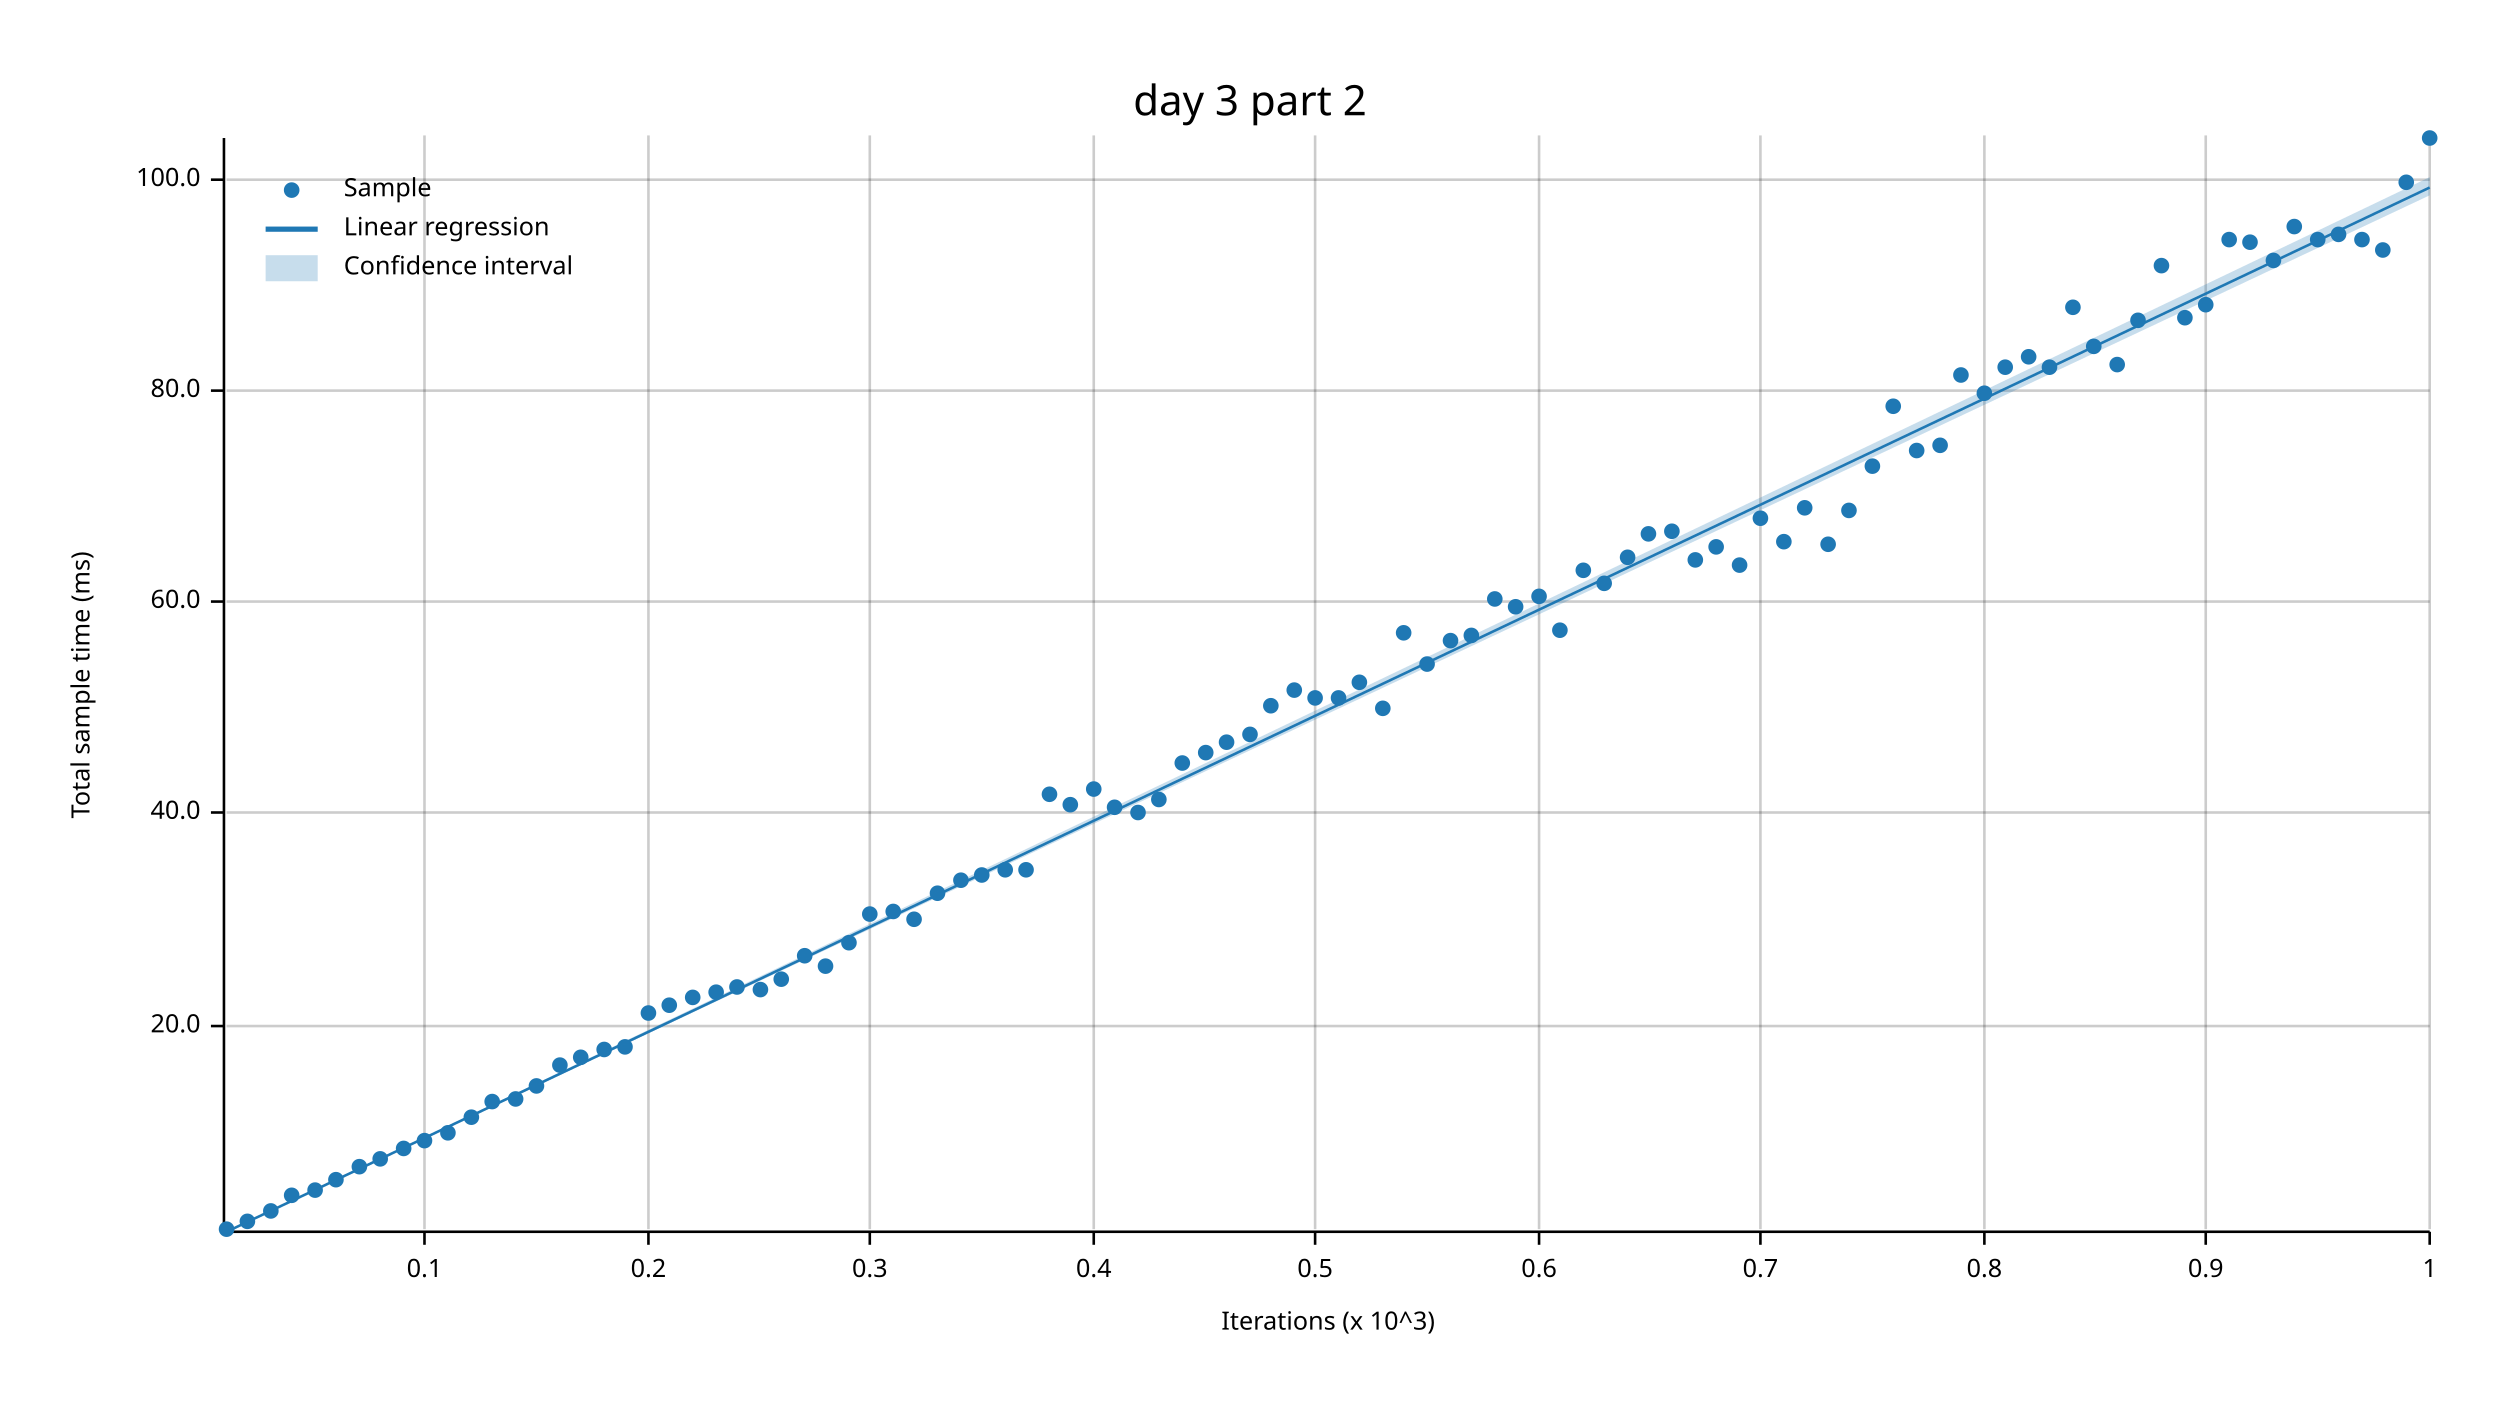
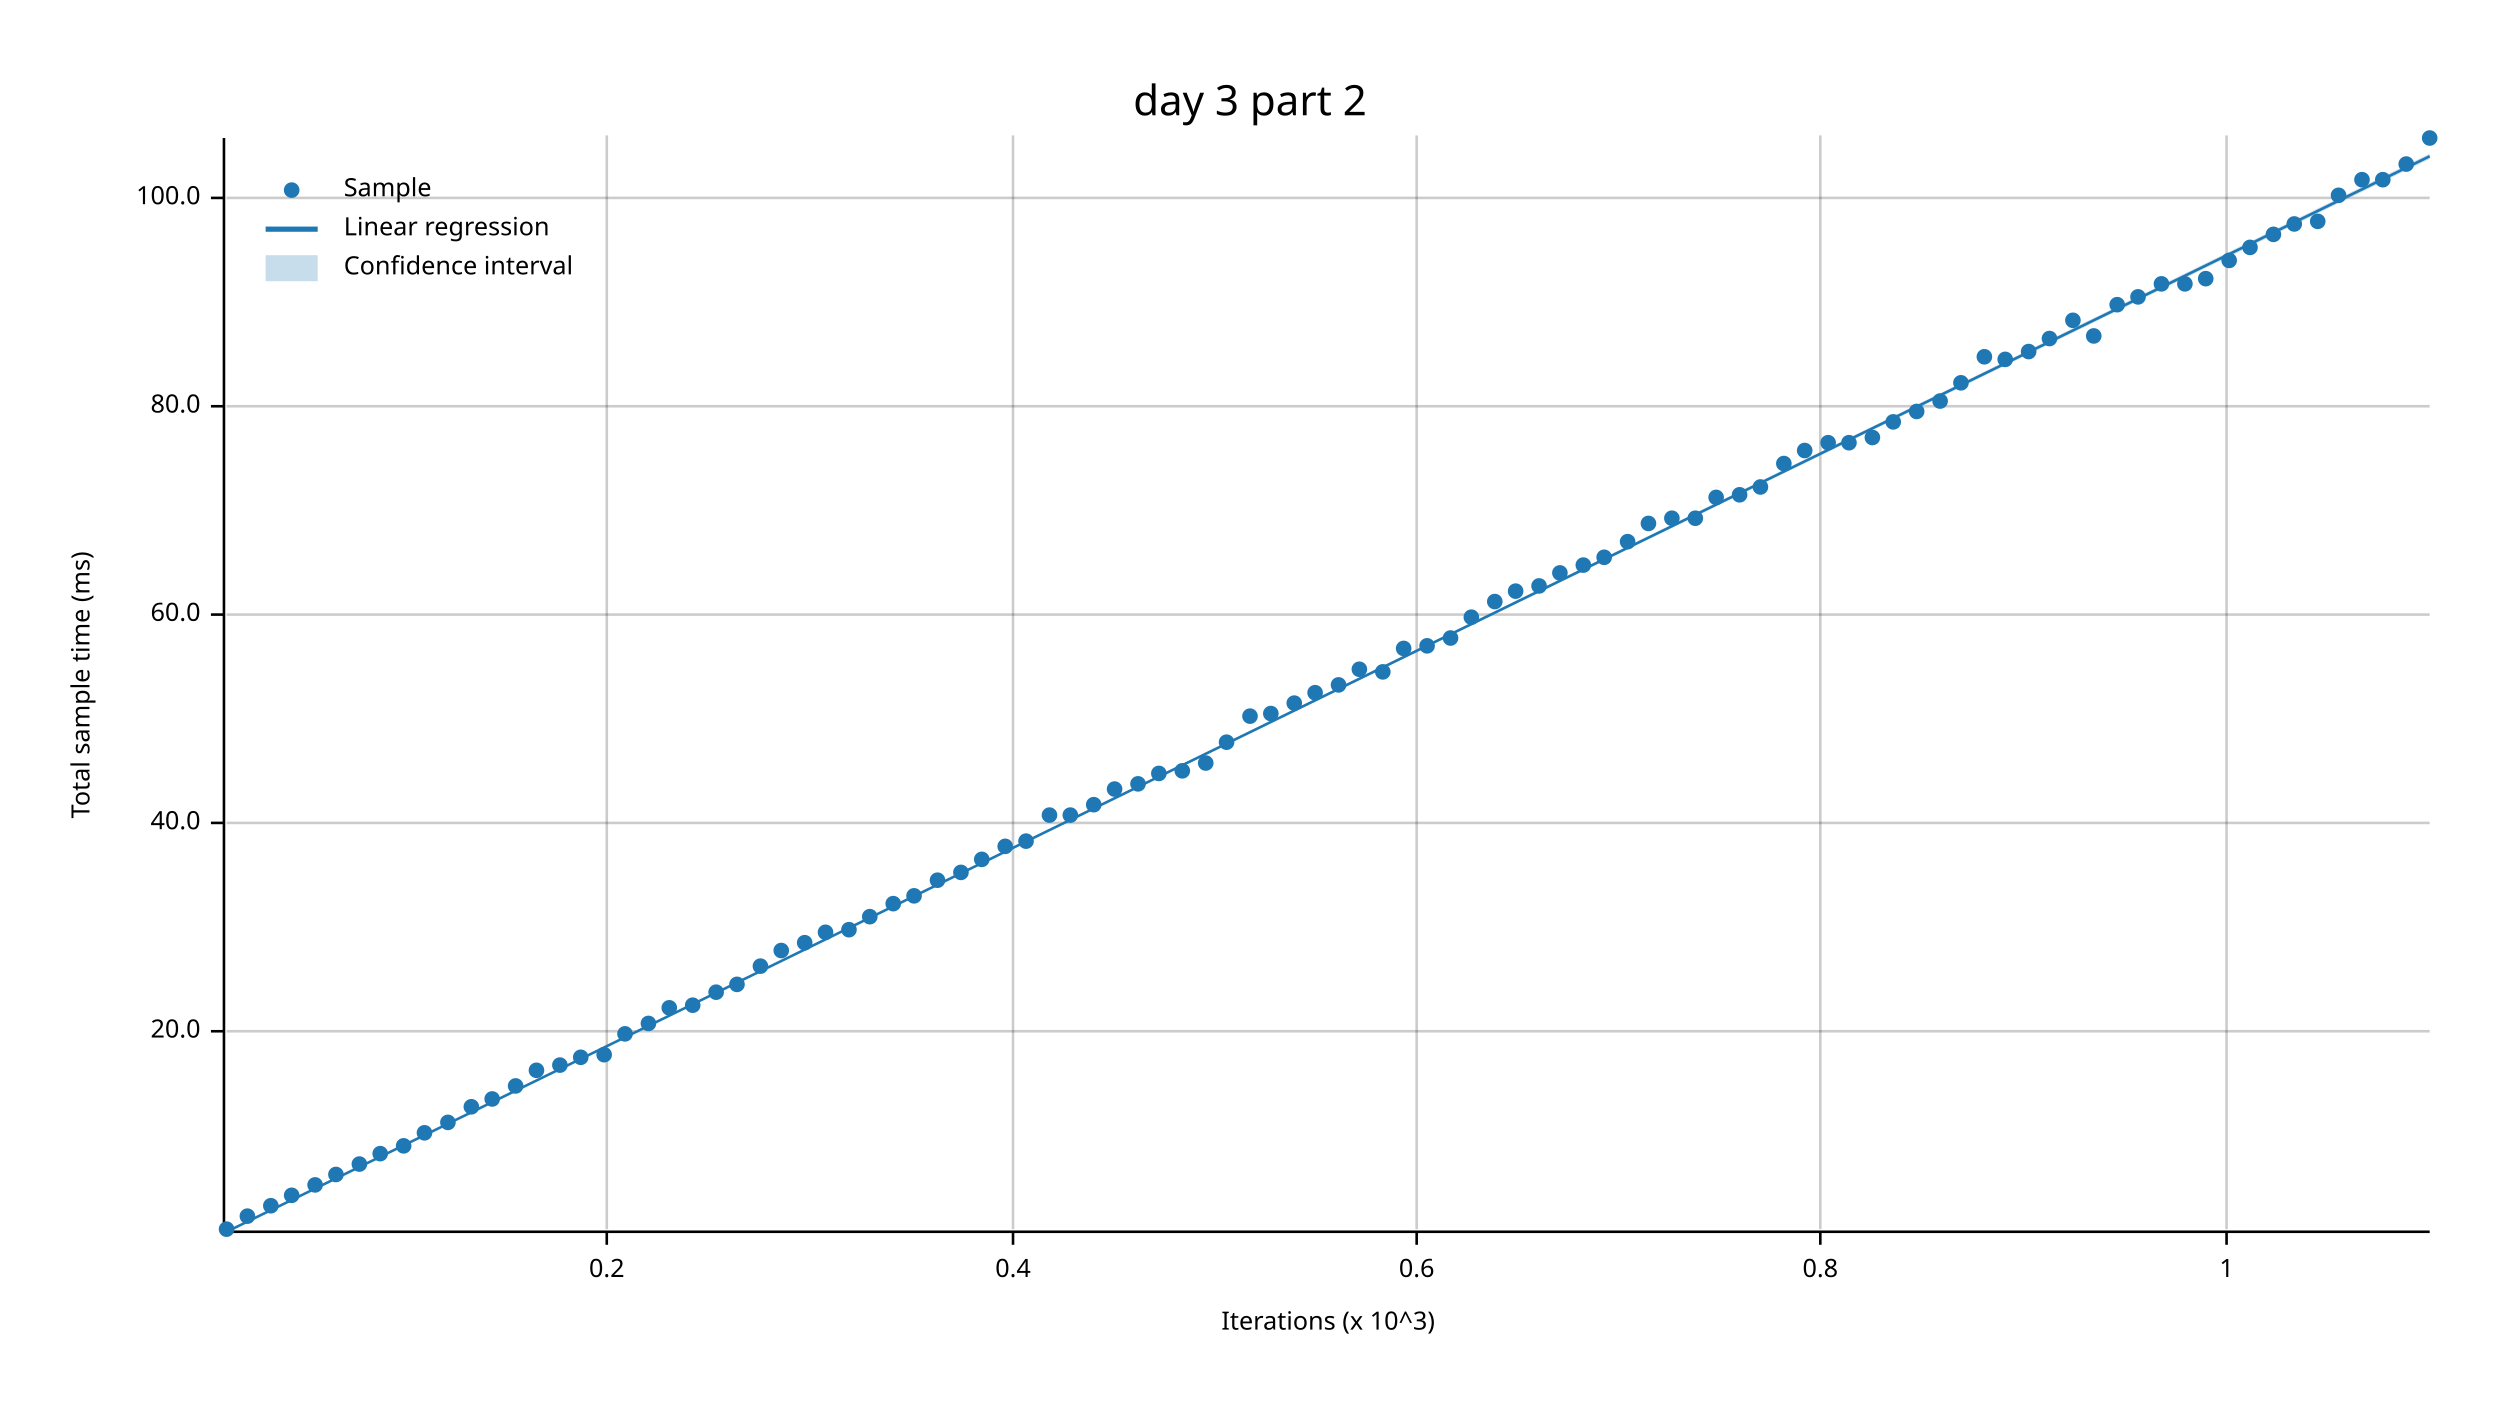
<svg xmlns="http://www.w3.org/2000/svg" width="960" height="540" viewBox="0 0 960 540">
  <text x="480" y="32" dy="0.76em" text-anchor="middle" font-family="sans-serif" font-size="16.129" opacity="1" fill="#000000">
day 3 part 2
</text>
  <text x="27" y="263" dy="0.76em" text-anchor="middle" font-family="sans-serif" font-size="9.677" opacity="1" fill="#000000" transform="rotate(270, 27, 263)">
Total sample time (ms)
</text>
  <text x="510" y="513" dy="-0.5ex" text-anchor="middle" font-family="sans-serif" font-size="9.677" opacity="1" fill="#000000">
Iterations (x 10^3)
</text>
-   <line opacity="0.2" stroke="#000000" stroke-width="1" x1="163" y1="472" x2="163" y2="52" />
-   <line opacity="0.2" stroke="#000000" stroke-width="1" x1="249" y1="472" x2="249" y2="52" />
-   <line opacity="0.2" stroke="#000000" stroke-width="1" x1="334" y1="472" x2="334" y2="52" />
-   <line opacity="0.2" stroke="#000000" stroke-width="1" x1="420" y1="472" x2="420" y2="52" />
-   <line opacity="0.2" stroke="#000000" stroke-width="1" x1="505" y1="472" x2="505" y2="52" />
-   <line opacity="0.2" stroke="#000000" stroke-width="1" x1="591" y1="472" x2="591" y2="52" />
-   <line opacity="0.2" stroke="#000000" stroke-width="1" x1="676" y1="472" x2="676" y2="52" />
-   <line opacity="0.2" stroke="#000000" stroke-width="1" x1="762" y1="472" x2="762" y2="52" />
-   <line opacity="0.2" stroke="#000000" stroke-width="1" x1="847" y1="472" x2="847" y2="52" />
-   <line opacity="0.2" stroke="#000000" stroke-width="1" x1="933" y1="472" x2="933" y2="52" />
-   <line opacity="0.2" stroke="#000000" stroke-width="1" x1="87" y1="394" x2="933" y2="394" />
-   <line opacity="0.2" stroke="#000000" stroke-width="1" x1="87" y1="312" x2="933" y2="312" />
-   <line opacity="0.2" stroke="#000000" stroke-width="1" x1="87" y1="231" x2="933" y2="231" />
-   <line opacity="0.2" stroke="#000000" stroke-width="1" x1="87" y1="150" x2="933" y2="150" />
-   <line opacity="0.2" stroke="#000000" stroke-width="1" x1="87" y1="69" x2="933" y2="69" />
+   <line opacity="0.2" stroke="#000000" stroke-width="1" x1="233" y1="472" x2="233" y2="52" />
+   <line opacity="0.2" stroke="#000000" stroke-width="1" x1="389" y1="472" x2="389" y2="52" />
+   <line opacity="0.2" stroke="#000000" stroke-width="1" x1="544" y1="472" x2="544" y2="52" />
+   <line opacity="0.2" stroke="#000000" stroke-width="1" x1="699" y1="472" x2="699" y2="52" />
+   <line opacity="0.2" stroke="#000000" stroke-width="1" x1="855" y1="472" x2="855" y2="52" />
+   <line opacity="0.2" stroke="#000000" stroke-width="1" x1="87" y1="396" x2="933" y2="396" />
+   <line opacity="0.2" stroke="#000000" stroke-width="1" x1="87" y1="316" x2="933" y2="316" />
+   <line opacity="0.2" stroke="#000000" stroke-width="1" x1="87" y1="236" x2="933" y2="236" />
+   <line opacity="0.2" stroke="#000000" stroke-width="1" x1="87" y1="156" x2="933" y2="156" />
+   <line opacity="0.2" stroke="#000000" stroke-width="1" x1="87" y1="76" x2="933" y2="76" />
  <polyline fill="none" opacity="1" stroke="#000000" stroke-width="1" points="86,53 86,473 " />
-   <text x="77" y="394" dy="0.5ex" text-anchor="end" font-family="sans-serif" font-size="9.677" opacity="1" fill="#000000">
+   <text x="77" y="396" dy="0.5ex" text-anchor="end" font-family="sans-serif" font-size="9.677" opacity="1" fill="#000000">
20.0
</text>
-   <polyline fill="none" opacity="1" stroke="#000000" stroke-width="1" points="81,394 86,394 " />
-   <text x="77" y="312" dy="0.5ex" text-anchor="end" font-family="sans-serif" font-size="9.677" opacity="1" fill="#000000">
+   <polyline fill="none" opacity="1" stroke="#000000" stroke-width="1" points="81,396 86,396 " />
+   <text x="77" y="316" dy="0.5ex" text-anchor="end" font-family="sans-serif" font-size="9.677" opacity="1" fill="#000000">
40.0
</text>
-   <polyline fill="none" opacity="1" stroke="#000000" stroke-width="1" points="81,312 86,312 " />
-   <text x="77" y="231" dy="0.5ex" text-anchor="end" font-family="sans-serif" font-size="9.677" opacity="1" fill="#000000">
+   <polyline fill="none" opacity="1" stroke="#000000" stroke-width="1" points="81,316 86,316 " />
+   <text x="77" y="236" dy="0.5ex" text-anchor="end" font-family="sans-serif" font-size="9.677" opacity="1" fill="#000000">
60.0
</text>
-   <polyline fill="none" opacity="1" stroke="#000000" stroke-width="1" points="81,231 86,231 " />
-   <text x="77" y="150" dy="0.5ex" text-anchor="end" font-family="sans-serif" font-size="9.677" opacity="1" fill="#000000">
+   <polyline fill="none" opacity="1" stroke="#000000" stroke-width="1" points="81,236 86,236 " />
+   <text x="77" y="156" dy="0.5ex" text-anchor="end" font-family="sans-serif" font-size="9.677" opacity="1" fill="#000000">
80.0
</text>
-   <polyline fill="none" opacity="1" stroke="#000000" stroke-width="1" points="81,150 86,150 " />
-   <text x="77" y="69" dy="0.5ex" text-anchor="end" font-family="sans-serif" font-size="9.677" opacity="1" fill="#000000">
+   <polyline fill="none" opacity="1" stroke="#000000" stroke-width="1" points="81,156 86,156 " />
+   <text x="77" y="76" dy="0.5ex" text-anchor="end" font-family="sans-serif" font-size="9.677" opacity="1" fill="#000000">
100.0
</text>
-   <polyline fill="none" opacity="1" stroke="#000000" stroke-width="1" points="81,69 86,69 " />
+   <polyline fill="none" opacity="1" stroke="#000000" stroke-width="1" points="81,76 86,76 " />
  <polyline fill="none" opacity="1" stroke="#000000" stroke-width="1" points="87,473 933,473 " />
-   <text x="163" y="483" dy="0.76em" text-anchor="middle" font-family="sans-serif" font-size="9.677" opacity="1" fill="#000000">
- 0.1
- </text>
-   <polyline fill="none" opacity="1" stroke="#000000" stroke-width="1" points="163,473 163,478 " />
-   <text x="249" y="483" dy="0.76em" text-anchor="middle" font-family="sans-serif" font-size="9.677" opacity="1" fill="#000000">
+   <text x="233" y="483" dy="0.76em" text-anchor="middle" font-family="sans-serif" font-size="9.677" opacity="1" fill="#000000">
0.2
</text>
-   <polyline fill="none" opacity="1" stroke="#000000" stroke-width="1" points="249,473 249,478 " />
-   <text x="334" y="483" dy="0.76em" text-anchor="middle" font-family="sans-serif" font-size="9.677" opacity="1" fill="#000000">
- 0.3
- </text>
-   <polyline fill="none" opacity="1" stroke="#000000" stroke-width="1" points="334,473 334,478 " />
-   <text x="420" y="483" dy="0.76em" text-anchor="middle" font-family="sans-serif" font-size="9.677" opacity="1" fill="#000000">
+   <polyline fill="none" opacity="1" stroke="#000000" stroke-width="1" points="233,473 233,478 " />
+   <text x="389" y="483" dy="0.76em" text-anchor="middle" font-family="sans-serif" font-size="9.677" opacity="1" fill="#000000">
0.4
</text>
-   <polyline fill="none" opacity="1" stroke="#000000" stroke-width="1" points="420,473 420,478 " />
-   <text x="505" y="483" dy="0.76em" text-anchor="middle" font-family="sans-serif" font-size="9.677" opacity="1" fill="#000000">
- 0.5
- </text>
-   <polyline fill="none" opacity="1" stroke="#000000" stroke-width="1" points="505,473 505,478 " />
-   <text x="591" y="483" dy="0.76em" text-anchor="middle" font-family="sans-serif" font-size="9.677" opacity="1" fill="#000000">
+   <polyline fill="none" opacity="1" stroke="#000000" stroke-width="1" points="389,473 389,478 " />
+   <text x="544" y="483" dy="0.76em" text-anchor="middle" font-family="sans-serif" font-size="9.677" opacity="1" fill="#000000">
0.6
</text>
-   <polyline fill="none" opacity="1" stroke="#000000" stroke-width="1" points="591,473 591,478 " />
-   <text x="676" y="483" dy="0.76em" text-anchor="middle" font-family="sans-serif" font-size="9.677" opacity="1" fill="#000000">
- 0.7
- </text>
-   <polyline fill="none" opacity="1" stroke="#000000" stroke-width="1" points="676,473 676,478 " />
-   <text x="762" y="483" dy="0.76em" text-anchor="middle" font-family="sans-serif" font-size="9.677" opacity="1" fill="#000000">
+   <polyline fill="none" opacity="1" stroke="#000000" stroke-width="1" points="544,473 544,478 " />
+   <text x="699" y="483" dy="0.76em" text-anchor="middle" font-family="sans-serif" font-size="9.677" opacity="1" fill="#000000">
0.8
</text>
-   <polyline fill="none" opacity="1" stroke="#000000" stroke-width="1" points="762,473 762,478 " />
-   <text x="847" y="483" dy="0.76em" text-anchor="middle" font-family="sans-serif" font-size="9.677" opacity="1" fill="#000000">
- 0.9
- </text>
-   <polyline fill="none" opacity="1" stroke="#000000" stroke-width="1" points="847,473 847,478 " />
-   <text x="933" y="483" dy="0.76em" text-anchor="middle" font-family="sans-serif" font-size="9.677" opacity="1" fill="#000000">
+   <polyline fill="none" opacity="1" stroke="#000000" stroke-width="1" points="699,473 699,478 " />
+   <text x="855" y="483" dy="0.76em" text-anchor="middle" font-family="sans-serif" font-size="9.677" opacity="1" fill="#000000">
1
</text>
-   <polyline fill="none" opacity="1" stroke="#000000" stroke-width="1" points="933,473 933,478 " />
+   <polyline fill="none" opacity="1" stroke="#000000" stroke-width="1" points="855,473 855,478 " />
  <circle cx="87" cy="472" r="3" opacity="1" fill="#1F78B4" stroke="none" />
-   <circle cx="95" cy="469" r="3" opacity="1" fill="#1F78B4" stroke="none" />
-   <circle cx="104" cy="465" r="3" opacity="1" fill="#1F78B4" stroke="none" />
+   <circle cx="95" cy="467" r="3" opacity="1" fill="#1F78B4" stroke="none" />
+   <circle cx="104" cy="463" r="3" opacity="1" fill="#1F78B4" stroke="none" />
  <circle cx="112" cy="459" r="3" opacity="1" fill="#1F78B4" stroke="none" />
-   <circle cx="121" cy="457" r="3" opacity="1" fill="#1F78B4" stroke="none" />
-   <circle cx="129" cy="453" r="3" opacity="1" fill="#1F78B4" stroke="none" />
-   <circle cx="138" cy="448" r="3" opacity="1" fill="#1F78B4" stroke="none" />
-   <circle cx="146" cy="445" r="3" opacity="1" fill="#1F78B4" stroke="none" />
-   <circle cx="155" cy="441" r="3" opacity="1" fill="#1F78B4" stroke="none" />
-   <circle cx="163" cy="438" r="3" opacity="1" fill="#1F78B4" stroke="none" />
-   <circle cx="172" cy="435" r="3" opacity="1" fill="#1F78B4" stroke="none" />
-   <circle cx="181" cy="429" r="3" opacity="1" fill="#1F78B4" stroke="none" />
-   <circle cx="189" cy="423" r="3" opacity="1" fill="#1F78B4" stroke="none" />
-   <circle cx="198" cy="422" r="3" opacity="1" fill="#1F78B4" stroke="none" />
-   <circle cx="206" cy="417" r="3" opacity="1" fill="#1F78B4" stroke="none" />
+   <circle cx="121" cy="455" r="3" opacity="1" fill="#1F78B4" stroke="none" />
+   <circle cx="129" cy="451" r="3" opacity="1" fill="#1F78B4" stroke="none" />
+   <circle cx="138" cy="447" r="3" opacity="1" fill="#1F78B4" stroke="none" />
+   <circle cx="146" cy="443" r="3" opacity="1" fill="#1F78B4" stroke="none" />
+   <circle cx="155" cy="440" r="3" opacity="1" fill="#1F78B4" stroke="none" />
+   <circle cx="163" cy="435" r="3" opacity="1" fill="#1F78B4" stroke="none" />
+   <circle cx="172" cy="431" r="3" opacity="1" fill="#1F78B4" stroke="none" />
+   <circle cx="181" cy="425" r="3" opacity="1" fill="#1F78B4" stroke="none" />
+   <circle cx="189" cy="422" r="3" opacity="1" fill="#1F78B4" stroke="none" />
+   <circle cx="198" cy="417" r="3" opacity="1" fill="#1F78B4" stroke="none" />
+   <circle cx="206" cy="411" r="3" opacity="1" fill="#1F78B4" stroke="none" />
  <circle cx="215" cy="409" r="3" opacity="1" fill="#1F78B4" stroke="none" />
  <circle cx="223" cy="406" r="3" opacity="1" fill="#1F78B4" stroke="none" />
-   <circle cx="232" cy="403" r="3" opacity="1" fill="#1F78B4" stroke="none" />
-   <circle cx="240" cy="402" r="3" opacity="1" fill="#1F78B4" stroke="none" />
-   <circle cx="249" cy="389" r="3" opacity="1" fill="#1F78B4" stroke="none" />
-   <circle cx="257" cy="386" r="3" opacity="1" fill="#1F78B4" stroke="none" />
-   <circle cx="266" cy="383" r="3" opacity="1" fill="#1F78B4" stroke="none" />
+   <circle cx="232" cy="405" r="3" opacity="1" fill="#1F78B4" stroke="none" />
+   <circle cx="240" cy="397" r="3" opacity="1" fill="#1F78B4" stroke="none" />
+   <circle cx="249" cy="393" r="3" opacity="1" fill="#1F78B4" stroke="none" />
+   <circle cx="257" cy="387" r="3" opacity="1" fill="#1F78B4" stroke="none" />
+   <circle cx="266" cy="386" r="3" opacity="1" fill="#1F78B4" stroke="none" />
  <circle cx="275" cy="381" r="3" opacity="1" fill="#1F78B4" stroke="none" />
-   <circle cx="283" cy="379" r="3" opacity="1" fill="#1F78B4" stroke="none" />
-   <circle cx="292" cy="380" r="3" opacity="1" fill="#1F78B4" stroke="none" />
-   <circle cx="300" cy="376" r="3" opacity="1" fill="#1F78B4" stroke="none" />
-   <circle cx="309" cy="367" r="3" opacity="1" fill="#1F78B4" stroke="none" />
-   <circle cx="317" cy="371" r="3" opacity="1" fill="#1F78B4" stroke="none" />
-   <circle cx="326" cy="362" r="3" opacity="1" fill="#1F78B4" stroke="none" />
-   <circle cx="334" cy="351" r="3" opacity="1" fill="#1F78B4" stroke="none" />
-   <circle cx="343" cy="350" r="3" opacity="1" fill="#1F78B4" stroke="none" />
-   <circle cx="351" cy="353" r="3" opacity="1" fill="#1F78B4" stroke="none" />
-   <circle cx="360" cy="343" r="3" opacity="1" fill="#1F78B4" stroke="none" />
-   <circle cx="369" cy="338" r="3" opacity="1" fill="#1F78B4" stroke="none" />
-   <circle cx="377" cy="336" r="3" opacity="1" fill="#1F78B4" stroke="none" />
-   <circle cx="386" cy="334" r="3" opacity="1" fill="#1F78B4" stroke="none" />
-   <circle cx="394" cy="334" r="3" opacity="1" fill="#1F78B4" stroke="none" />
-   <circle cx="403" cy="305" r="3" opacity="1" fill="#1F78B4" stroke="none" />
-   <circle cx="411" cy="309" r="3" opacity="1" fill="#1F78B4" stroke="none" />
-   <circle cx="420" cy="303" r="3" opacity="1" fill="#1F78B4" stroke="none" />
-   <circle cx="428" cy="310" r="3" opacity="1" fill="#1F78B4" stroke="none" />
-   <circle cx="437" cy="312" r="3" opacity="1" fill="#1F78B4" stroke="none" />
-   <circle cx="445" cy="307" r="3" opacity="1" fill="#1F78B4" stroke="none" />
-   <circle cx="454" cy="293" r="3" opacity="1" fill="#1F78B4" stroke="none" />
-   <circle cx="463" cy="289" r="3" opacity="1" fill="#1F78B4" stroke="none" />
+   <circle cx="283" cy="378" r="3" opacity="1" fill="#1F78B4" stroke="none" />
+   <circle cx="292" cy="371" r="3" opacity="1" fill="#1F78B4" stroke="none" />
+   <circle cx="300" cy="365" r="3" opacity="1" fill="#1F78B4" stroke="none" />
+   <circle cx="309" cy="362" r="3" opacity="1" fill="#1F78B4" stroke="none" />
+   <circle cx="317" cy="358" r="3" opacity="1" fill="#1F78B4" stroke="none" />
+   <circle cx="326" cy="357" r="3" opacity="1" fill="#1F78B4" stroke="none" />
+   <circle cx="334" cy="352" r="3" opacity="1" fill="#1F78B4" stroke="none" />
+   <circle cx="343" cy="347" r="3" opacity="1" fill="#1F78B4" stroke="none" />
+   <circle cx="351" cy="344" r="3" opacity="1" fill="#1F78B4" stroke="none" />
+   <circle cx="360" cy="338" r="3" opacity="1" fill="#1F78B4" stroke="none" />
+   <circle cx="369" cy="335" r="3" opacity="1" fill="#1F78B4" stroke="none" />
+   <circle cx="377" cy="330" r="3" opacity="1" fill="#1F78B4" stroke="none" />
+   <circle cx="386" cy="325" r="3" opacity="1" fill="#1F78B4" stroke="none" />
+   <circle cx="394" cy="323" r="3" opacity="1" fill="#1F78B4" stroke="none" />
+   <circle cx="403" cy="313" r="3" opacity="1" fill="#1F78B4" stroke="none" />
+   <circle cx="411" cy="313" r="3" opacity="1" fill="#1F78B4" stroke="none" />
+   <circle cx="420" cy="309" r="3" opacity="1" fill="#1F78B4" stroke="none" />
+   <circle cx="428" cy="303" r="3" opacity="1" fill="#1F78B4" stroke="none" />
+   <circle cx="437" cy="301" r="3" opacity="1" fill="#1F78B4" stroke="none" />
+   <circle cx="445" cy="297" r="3" opacity="1" fill="#1F78B4" stroke="none" />
+   <circle cx="454" cy="296" r="3" opacity="1" fill="#1F78B4" stroke="none" />
+   <circle cx="463" cy="293" r="3" opacity="1" fill="#1F78B4" stroke="none" />
  <circle cx="471" cy="285" r="3" opacity="1" fill="#1F78B4" stroke="none" />
-   <circle cx="480" cy="282" r="3" opacity="1" fill="#1F78B4" stroke="none" />
-   <circle cx="488" cy="271" r="3" opacity="1" fill="#1F78B4" stroke="none" />
-   <circle cx="497" cy="265" r="3" opacity="1" fill="#1F78B4" stroke="none" />
-   <circle cx="505" cy="268" r="3" opacity="1" fill="#1F78B4" stroke="none" />
-   <circle cx="514" cy="268" r="3" opacity="1" fill="#1F78B4" stroke="none" />
-   <circle cx="522" cy="262" r="3" opacity="1" fill="#1F78B4" stroke="none" />
-   <circle cx="531" cy="272" r="3" opacity="1" fill="#1F78B4" stroke="none" />
-   <circle cx="539" cy="243" r="3" opacity="1" fill="#1F78B4" stroke="none" />
-   <circle cx="548" cy="255" r="3" opacity="1" fill="#1F78B4" stroke="none" />
-   <circle cx="557" cy="246" r="3" opacity="1" fill="#1F78B4" stroke="none" />
-   <circle cx="565" cy="244" r="3" opacity="1" fill="#1F78B4" stroke="none" />
-   <circle cx="574" cy="230" r="3" opacity="1" fill="#1F78B4" stroke="none" />
-   <circle cx="582" cy="233" r="3" opacity="1" fill="#1F78B4" stroke="none" />
-   <circle cx="591" cy="229" r="3" opacity="1" fill="#1F78B4" stroke="none" />
-   <circle cx="599" cy="242" r="3" opacity="1" fill="#1F78B4" stroke="none" />
-   <circle cx="608" cy="219" r="3" opacity="1" fill="#1F78B4" stroke="none" />
-   <circle cx="616" cy="224" r="3" opacity="1" fill="#1F78B4" stroke="none" />
-   <circle cx="625" cy="214" r="3" opacity="1" fill="#1F78B4" stroke="none" />
-   <circle cx="633" cy="205" r="3" opacity="1" fill="#1F78B4" stroke="none" />
-   <circle cx="642" cy="204" r="3" opacity="1" fill="#1F78B4" stroke="none" />
-   <circle cx="651" cy="215" r="3" opacity="1" fill="#1F78B4" stroke="none" />
-   <circle cx="659" cy="210" r="3" opacity="1" fill="#1F78B4" stroke="none" />
-   <circle cx="668" cy="217" r="3" opacity="1" fill="#1F78B4" stroke="none" />
-   <circle cx="676" cy="199" r="3" opacity="1" fill="#1F78B4" stroke="none" />
-   <circle cx="685" cy="208" r="3" opacity="1" fill="#1F78B4" stroke="none" />
-   <circle cx="693" cy="195" r="3" opacity="1" fill="#1F78B4" stroke="none" />
-   <circle cx="702" cy="209" r="3" opacity="1" fill="#1F78B4" stroke="none" />
-   <circle cx="710" cy="196" r="3" opacity="1" fill="#1F78B4" stroke="none" />
-   <circle cx="719" cy="179" r="3" opacity="1" fill="#1F78B4" stroke="none" />
-   <circle cx="727" cy="156" r="3" opacity="1" fill="#1F78B4" stroke="none" />
-   <circle cx="736" cy="173" r="3" opacity="1" fill="#1F78B4" stroke="none" />
-   <circle cx="745" cy="171" r="3" opacity="1" fill="#1F78B4" stroke="none" />
-   <circle cx="753" cy="144" r="3" opacity="1" fill="#1F78B4" stroke="none" />
-   <circle cx="762" cy="151" r="3" opacity="1" fill="#1F78B4" stroke="none" />
-   <circle cx="770" cy="141" r="3" opacity="1" fill="#1F78B4" stroke="none" />
-   <circle cx="779" cy="137" r="3" opacity="1" fill="#1F78B4" stroke="none" />
-   <circle cx="787" cy="141" r="3" opacity="1" fill="#1F78B4" stroke="none" />
-   <circle cx="796" cy="118" r="3" opacity="1" fill="#1F78B4" stroke="none" />
-   <circle cx="804" cy="133" r="3" opacity="1" fill="#1F78B4" stroke="none" />
-   <circle cx="813" cy="140" r="3" opacity="1" fill="#1F78B4" stroke="none" />
-   <circle cx="821" cy="123" r="3" opacity="1" fill="#1F78B4" stroke="none" />
-   <circle cx="830" cy="102" r="3" opacity="1" fill="#1F78B4" stroke="none" />
-   <circle cx="839" cy="122" r="3" opacity="1" fill="#1F78B4" stroke="none" />
-   <circle cx="847" cy="117" r="3" opacity="1" fill="#1F78B4" stroke="none" />
-   <circle cx="856" cy="92" r="3" opacity="1" fill="#1F78B4" stroke="none" />
-   <circle cx="864" cy="93" r="3" opacity="1" fill="#1F78B4" stroke="none" />
-   <circle cx="873" cy="100" r="3" opacity="1" fill="#1F78B4" stroke="none" />
-   <circle cx="881" cy="87" r="3" opacity="1" fill="#1F78B4" stroke="none" />
-   <circle cx="890" cy="92" r="3" opacity="1" fill="#1F78B4" stroke="none" />
-   <circle cx="898" cy="90" r="3" opacity="1" fill="#1F78B4" stroke="none" />
-   <circle cx="907" cy="92" r="3" opacity="1" fill="#1F78B4" stroke="none" />
-   <circle cx="915" cy="96" r="3" opacity="1" fill="#1F78B4" stroke="none" />
-   <circle cx="924" cy="70" r="3" opacity="1" fill="#1F78B4" stroke="none" />
+   <circle cx="480" cy="275" r="3" opacity="1" fill="#1F78B4" stroke="none" />
+   <circle cx="488" cy="274" r="3" opacity="1" fill="#1F78B4" stroke="none" />
+   <circle cx="497" cy="270" r="3" opacity="1" fill="#1F78B4" stroke="none" />
+   <circle cx="505" cy="266" r="3" opacity="1" fill="#1F78B4" stroke="none" />
+   <circle cx="514" cy="263" r="3" opacity="1" fill="#1F78B4" stroke="none" />
+   <circle cx="522" cy="257" r="3" opacity="1" fill="#1F78B4" stroke="none" />
+   <circle cx="531" cy="258" r="3" opacity="1" fill="#1F78B4" stroke="none" />
+   <circle cx="539" cy="249" r="3" opacity="1" fill="#1F78B4" stroke="none" />
+   <circle cx="548" cy="248" r="3" opacity="1" fill="#1F78B4" stroke="none" />
+   <circle cx="557" cy="245" r="3" opacity="1" fill="#1F78B4" stroke="none" />
+   <circle cx="565" cy="237" r="3" opacity="1" fill="#1F78B4" stroke="none" />
+   <circle cx="574" cy="231" r="3" opacity="1" fill="#1F78B4" stroke="none" />
+   <circle cx="582" cy="227" r="3" opacity="1" fill="#1F78B4" stroke="none" />
+   <circle cx="591" cy="225" r="3" opacity="1" fill="#1F78B4" stroke="none" />
+   <circle cx="599" cy="220" r="3" opacity="1" fill="#1F78B4" stroke="none" />
+   <circle cx="608" cy="217" r="3" opacity="1" fill="#1F78B4" stroke="none" />
+   <circle cx="616" cy="214" r="3" opacity="1" fill="#1F78B4" stroke="none" />
+   <circle cx="625" cy="208" r="3" opacity="1" fill="#1F78B4" stroke="none" />
+   <circle cx="633" cy="201" r="3" opacity="1" fill="#1F78B4" stroke="none" />
+   <circle cx="642" cy="199" r="3" opacity="1" fill="#1F78B4" stroke="none" />
+   <circle cx="651" cy="199" r="3" opacity="1" fill="#1F78B4" stroke="none" />
+   <circle cx="659" cy="191" r="3" opacity="1" fill="#1F78B4" stroke="none" />
+   <circle cx="668" cy="190" r="3" opacity="1" fill="#1F78B4" stroke="none" />
+   <circle cx="676" cy="187" r="3" opacity="1" fill="#1F78B4" stroke="none" />
+   <circle cx="685" cy="178" r="3" opacity="1" fill="#1F78B4" stroke="none" />
+   <circle cx="693" cy="173" r="3" opacity="1" fill="#1F78B4" stroke="none" />
+   <circle cx="702" cy="170" r="3" opacity="1" fill="#1F78B4" stroke="none" />
+   <circle cx="710" cy="170" r="3" opacity="1" fill="#1F78B4" stroke="none" />
+   <circle cx="719" cy="168" r="3" opacity="1" fill="#1F78B4" stroke="none" />
+   <circle cx="727" cy="162" r="3" opacity="1" fill="#1F78B4" stroke="none" />
+   <circle cx="736" cy="158" r="3" opacity="1" fill="#1F78B4" stroke="none" />
+   <circle cx="745" cy="154" r="3" opacity="1" fill="#1F78B4" stroke="none" />
+   <circle cx="753" cy="147" r="3" opacity="1" fill="#1F78B4" stroke="none" />
+   <circle cx="762" cy="137" r="3" opacity="1" fill="#1F78B4" stroke="none" />
+   <circle cx="770" cy="138" r="3" opacity="1" fill="#1F78B4" stroke="none" />
+   <circle cx="779" cy="135" r="3" opacity="1" fill="#1F78B4" stroke="none" />
+   <circle cx="787" cy="130" r="3" opacity="1" fill="#1F78B4" stroke="none" />
+   <circle cx="796" cy="123" r="3" opacity="1" fill="#1F78B4" stroke="none" />
+   <circle cx="804" cy="129" r="3" opacity="1" fill="#1F78B4" stroke="none" />
+   <circle cx="813" cy="117" r="3" opacity="1" fill="#1F78B4" stroke="none" />
+   <circle cx="821" cy="114" r="3" opacity="1" fill="#1F78B4" stroke="none" />
+   <circle cx="830" cy="109" r="3" opacity="1" fill="#1F78B4" stroke="none" />
+   <circle cx="839" cy="109" r="3" opacity="1" fill="#1F78B4" stroke="none" />
+   <circle cx="847" cy="107" r="3" opacity="1" fill="#1F78B4" stroke="none" />
+   <circle cx="856" cy="100" r="3" opacity="1" fill="#1F78B4" stroke="none" />
+   <circle cx="864" cy="95" r="3" opacity="1" fill="#1F78B4" stroke="none" />
+   <circle cx="873" cy="90" r="3" opacity="1" fill="#1F78B4" stroke="none" />
+   <circle cx="881" cy="86" r="3" opacity="1" fill="#1F78B4" stroke="none" />
+   <circle cx="890" cy="85" r="3" opacity="1" fill="#1F78B4" stroke="none" />
+   <circle cx="898" cy="75" r="3" opacity="1" fill="#1F78B4" stroke="none" />
+   <circle cx="907" cy="69" r="3" opacity="1" fill="#1F78B4" stroke="none" />
+   <circle cx="915" cy="69" r="3" opacity="1" fill="#1F78B4" stroke="none" />
+   <circle cx="924" cy="63" r="3" opacity="1" fill="#1F78B4" stroke="none" />
  <circle cx="933" cy="53" r="3" opacity="1" fill="#1F78B4" stroke="none" />
-   <polyline fill="none" opacity="1" stroke="#1F78B4" stroke-width="1" points="87,473 933,72 " />
-   <polygon opacity="0.25" fill="#1F78B4" points="87,473 933,75 933,68 " />
+   <polyline fill="none" opacity="1" stroke="#1F78B4" stroke-width="1" points="87,473 933,60 " />
+   <polygon opacity="0.25" fill="#1F78B4" points="87,473 933,61 933,59 " />
  <text x="132" y="68" dy="0.76em" text-anchor="start" font-family="sans-serif" font-size="9.677" opacity="1" fill="#000000">
Sample
</text>
  <text x="132" y="83" dy="0.76em" text-anchor="start" font-family="sans-serif" font-size="9.677" opacity="1" fill="#000000">
Linear regression
</text>
  <text x="132" y="98" dy="0.76em" text-anchor="start" font-family="sans-serif" font-size="9.677" opacity="1" fill="#000000">
Confidence interval
</text>
  <circle cx="112" cy="73" r="3" opacity="1" fill="#1F78B4" stroke="none" />
  <polyline fill="none" opacity="1" stroke="#1F78B4" stroke-width="2" points="102,88 122,88 " />
  <rect x="102" y="98" width="20" height="10" opacity="0.25" fill="#1F78B4" stroke="none" />
</svg>
